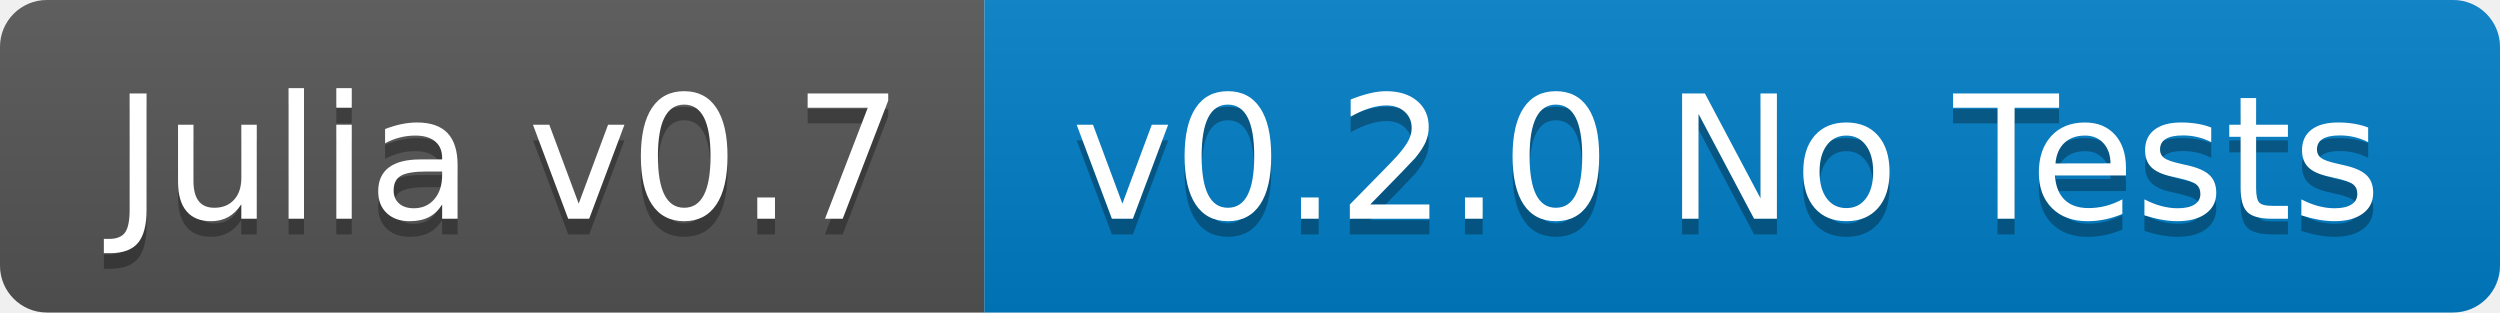
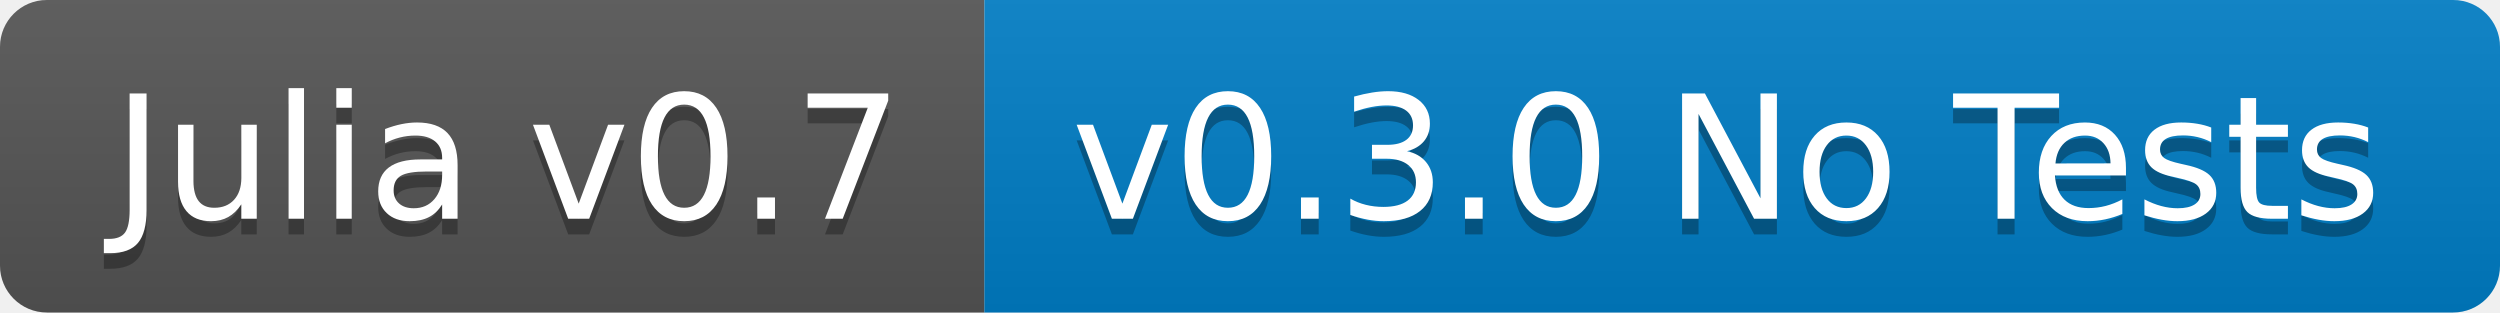
<svg xmlns="http://www.w3.org/2000/svg" width="160" height="20">
  <linearGradient id="b" x2="0" y2="100%">
    <stop offset="0" stop-color="#bbb" stop-opacity=".1" />
    <stop offset="1" stop-opacity=".1" />
  </linearGradient>
  <clipPath id="a">
    <rect width="160" height="20" rx="3" fill="#fff" />
  </clipPath>
  <g clip-path="url(#a)">
    <path fill="#555" d="M0 0h63v20H0z" />
    <path fill="#007ec6" d="M63 0h97v20H63z" />
    <path fill="url(#b)" d="M0 0h160v20H0z" />
  </g>
  <g fill="#fff" text-anchor="middle" font-family="DejaVu Sans,Verdana,Geneva,sans-serif" font-size="110">
    <text x="325" y="150" fill="#010101" fill-opacity=".3" transform="scale(.1)" textLength="530">Julia v0.7</text>
    <text x="325" y="140" transform="scale(.1)" textLength="530">Julia v0.7</text>
-     <text x="1105" y="150" fill="#010101" fill-opacity=".3" transform="scale(.1)" textLength="870">v0.2.0 No Tests</text>
-     <text x="1105" y="140" transform="scale(.1)" textLength="870">v0.2.0 No Tests</text>
+     <text x="1105" y="150" fill="#010101" fill-opacity=".3" transform="scale(.1)" textLength="870">v0.3.0 No Tests</text>
+     <text x="1105" y="140" transform="scale(.1)" textLength="870">v0.3.0 No Tests</text>
  </g>
</svg>
